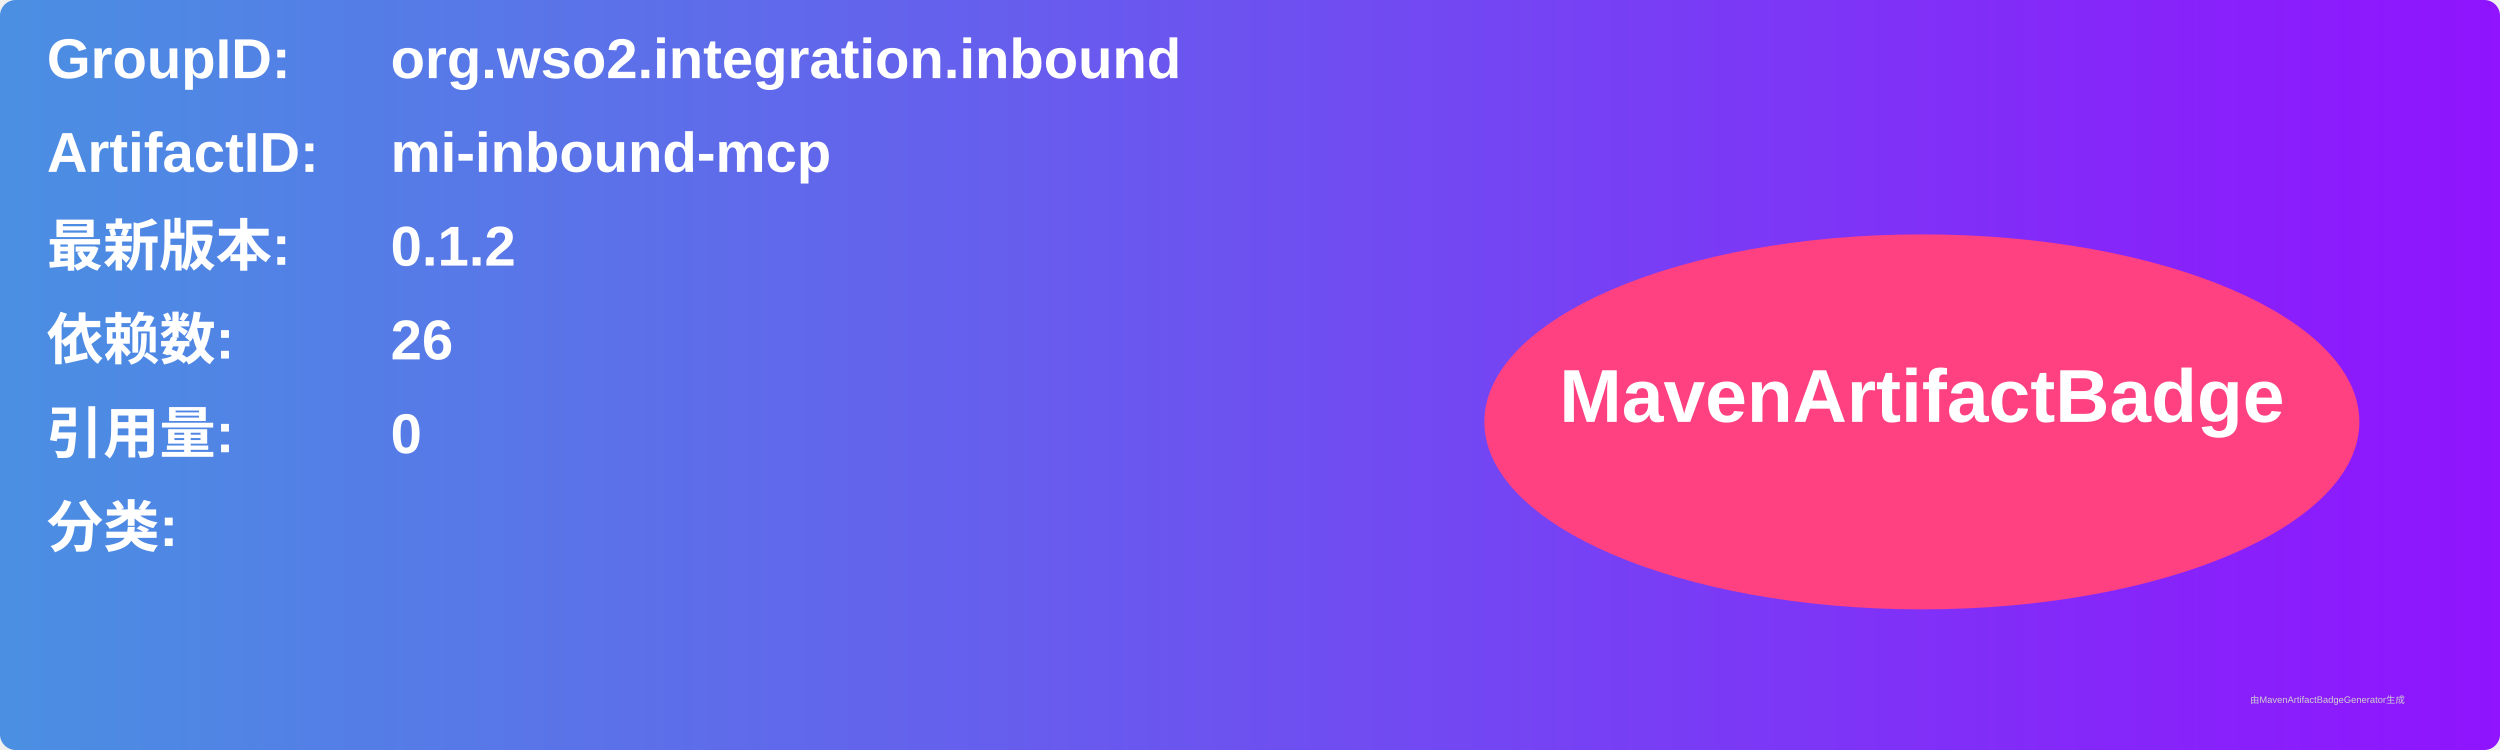
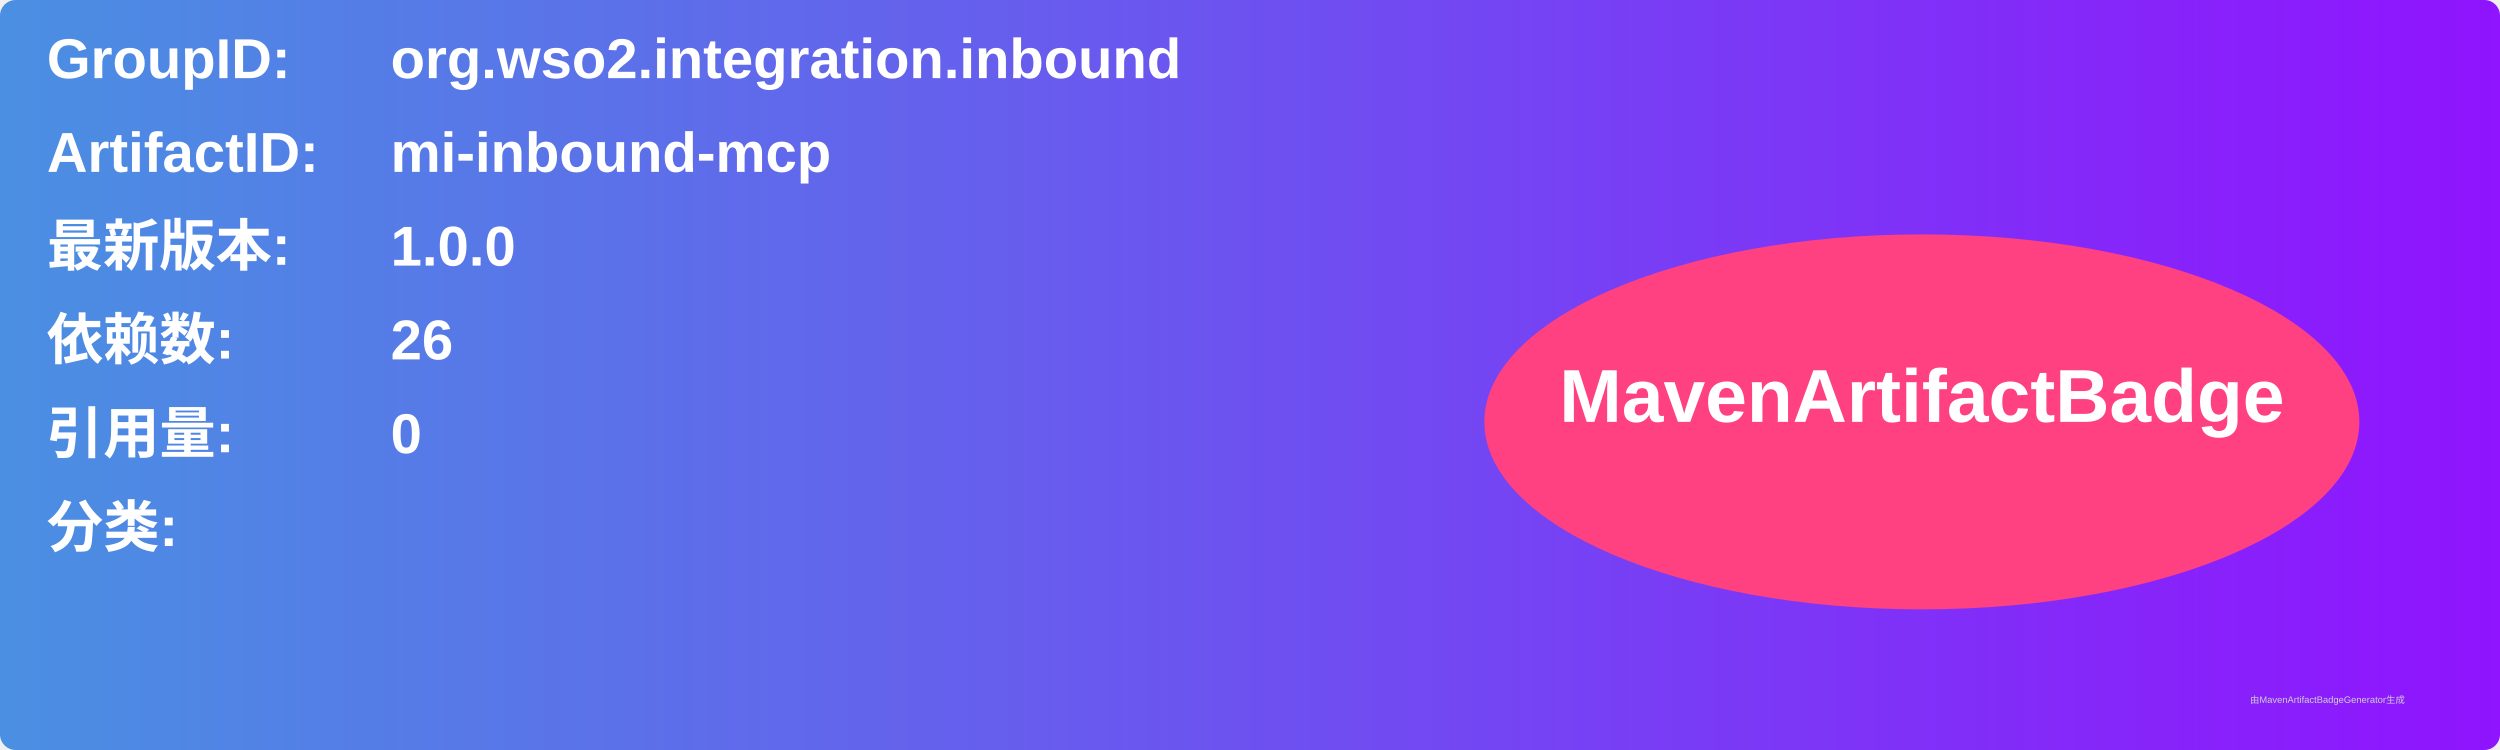
<svg xmlns="http://www.w3.org/2000/svg" width="800" height="240" viewBox="0 0 800 240">
  <linearGradient id="grad" x1="0%" y1="0%" x2="100%" y2="0%">
    <stop offset="0%" stop-color="#4a90e2" />
    <stop offset="100%" stop-color="#9013fe" />
  </linearGradient>
  <rect width="100%" height="100%" rx="5" ry="5" fill="url(#grad)" />
  <g transform="translate(15, 15)">
    <text x="0" y="10" font-family="Arial" font-size="18" fill="white" font-weight="bold" width="260">GroupID:</text>
    <text x="110" y="10" font-family="Arial" font-size="18" fill="white" font-weight="bold" width="460">org.wso2.integration.inbound</text>
    <text x="0" y="40" font-family="Arial" font-size="18" fill="white" font-weight="bold" width="260">ArtifactID:</text>
    <text x="110" y="40" font-family="Arial" font-size="18" fill="white" font-weight="bold" width="460">mi-inbound-mcp</text>
    <text x="0" y="70" font-family="Arial" font-size="18" fill="white" font-weight="bold">最新版本:</text>
    <text x="110" y="70" font-family="Arial" font-size="18" fill="white" font-weight="bold">
-       <tspan font-weight="bold">0.1.2</tspan>
+       <tspan font-weight="bold">1.0.0</tspan>
    </text>
    <text x="0" y="100" font-family="Arial" font-size="18" fill="white" font-weight="bold">依赖数: </text>
    <text x="110" y="100" font-family="Arial" font-size="18" fill="white">
      <tspan font-weight="bold">26</tspan>
    </text>
    <text x="0" y="130" font-family="Arial" font-size="18" fill="white" font-weight="bold">引用量: </text>
    <text x="110" y="130" font-family="Arial" font-size="18" fill="white">
      <tspan font-weight="bold">0</tspan>
    </text>
    <text x="0" y="160" font-family="Arial" font-size="18" fill="white" font-weight="bold">分类:</text>
    <text x="10" y="190" font-family="Arial" font-size="10" fill="white">
      <tspan font-weight="bold" />
    </text>
    <ellipse cx="600" cy="120" rx="140" ry="60" fill="#ff4081" />
    <text x="600" y="120" text-anchor="middle" font-family="Arial" font-size="24" fill="white" font-weight="bold">MavenArtifactBadge</text>
  </g>
  <text x="720" y="225" font-family="Arial" font-size="3" fill="#d0d0d0">由MavenArtifactBadgeGenerator生成</text>
</svg>
